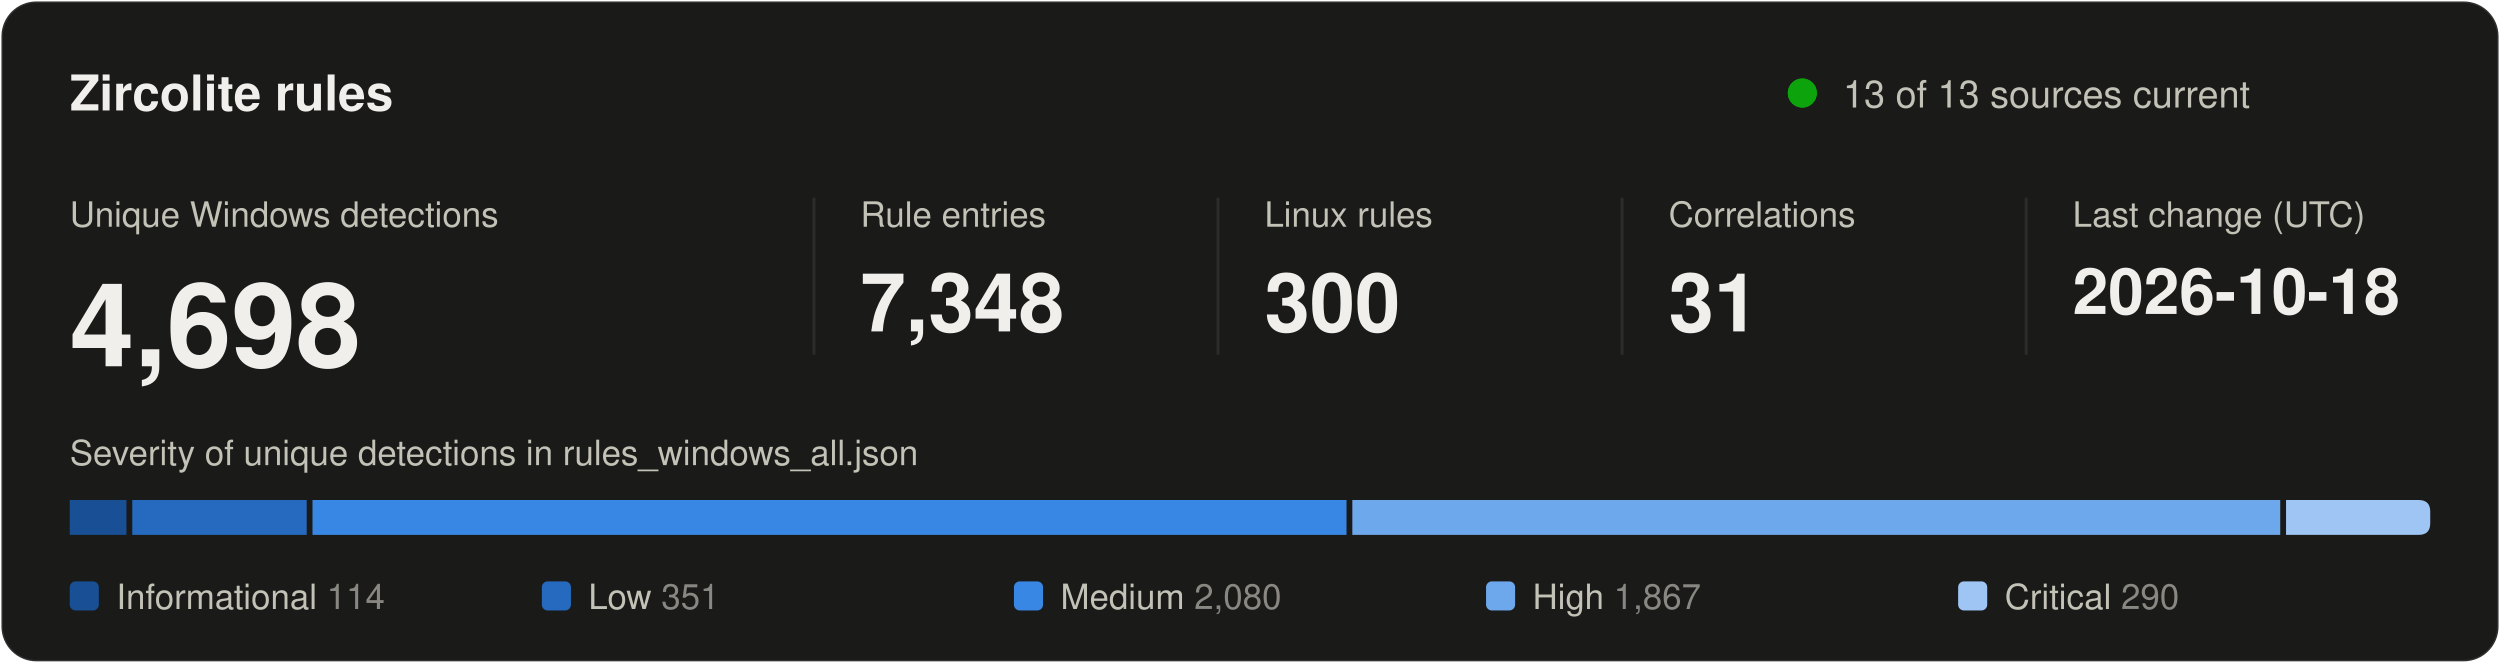
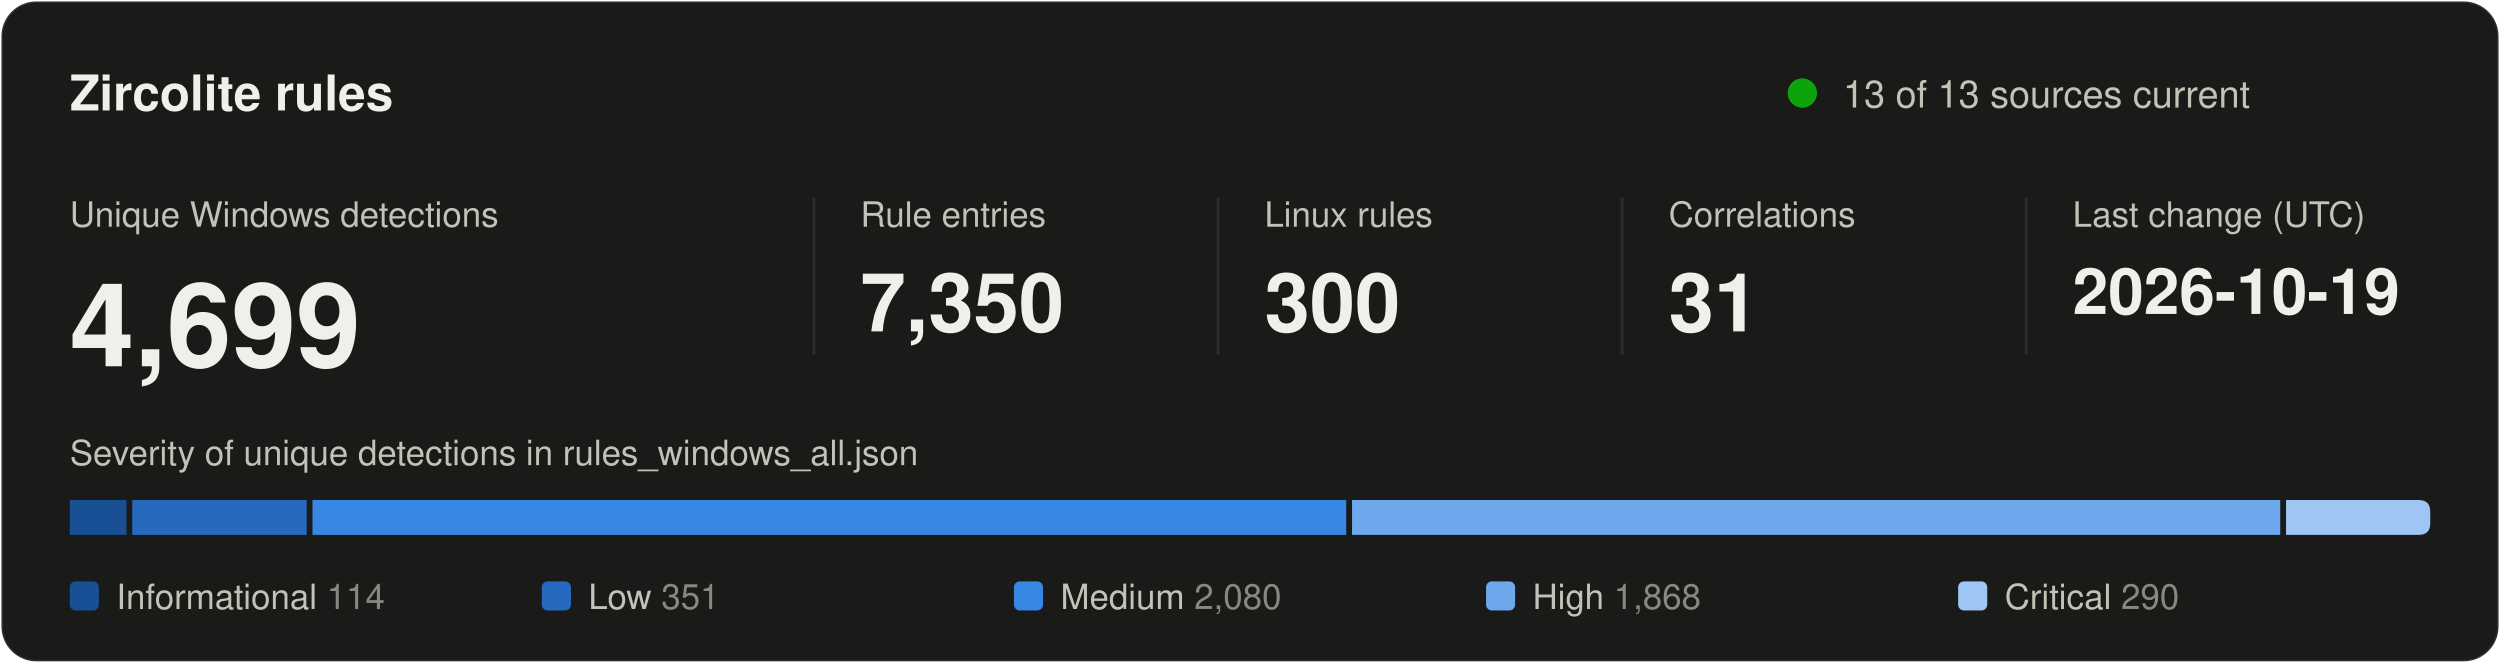
<svg xmlns="http://www.w3.org/2000/svg" width="860" height="228" viewBox="0 0 860 228" role="img" aria-labelledby="title desc">
  <style>
text { font-family: system-ui, -apple-system, "Segoe UI", Helvetica, Arial, sans-serif; fill: #f0efec; }
.secondary { fill: #c3c2b7; }
.muted { fill: #898781; }
.rise { animation: rise .7s cubic-bezier(.2,.7,.2,1) backwards; }
.grow { transform-box: fill-box; transform-origin: left center; animation: grow .9s cubic-bezier(.2,.7,.2,1) backwards; }
.fade { animation: fade .5s ease-out backwards; }
.pulse { transform-box: fill-box; transform-origin: center; animation: pulse 2.4s ease-out infinite; }
.draw { stroke-dasharray: 1; animation: draw .6s cubic-bezier(.2,.7,.2,1) backwards; }
@keyframes rise { from { opacity: 0; transform: translateY(8px); } }
@keyframes draw { from { stroke-dashoffset: 1; } }
@keyframes grow { from { transform: scaleX(0); } }
@keyframes fade { from { opacity: 0; } }
@keyframes pulse { from { opacity: .5; transform: scale(1); } to { opacity: 0; transform: scale(2.8); } }
@media (prefers-reduced-motion: reduce) { * { animation: none !important; } }
</style>
  <rect x="0.5" y="0.5" width="859" height="227" rx="12" fill="#1a1a19" stroke="rgba(255,255,255,0.10)" />
  <text x="24" y="38" font-size="17" font-weight="600">Zircolite rules</text>
  <circle class="pulse" cx="620" cy="32" r="5" fill="#0ca30c" />
  <circle cx="620" cy="32" r="5" fill="#0ca30c" />
  <text x="634" y="37" font-size="13" class="secondary">13 of 13 sources current</text>
  <g transform="translate(24 0)">
    <g class="rise" style="animation-delay:80ms">
      <text y="78" font-size="12" class="secondary">Unique Windows detections</text>
-       <text y="126" font-size="40" font-weight="600">4,698</text>
+       <text y="126" font-size="40" font-weight="600">4,699</text>
    </g>
  </g>
  <line x1="280" y1="68" x2="280" y2="122" stroke="#2c2c2a" />
  <g transform="translate(296 0)">
    <g class="rise" style="animation-delay:170ms">
      <text y="78" font-size="12" class="secondary">Rule entries</text>
-       <text y="114" font-size="28" font-weight="600">7,348</text>
+       <text y="114" font-size="28" font-weight="600">7,350</text>
    </g>
  </g>
  <line x1="419" y1="68" x2="419" y2="122" stroke="#2c2c2a" />
  <g transform="translate(435 0)">
    <g class="rise" style="animation-delay:260ms">
      <text y="78" font-size="12" class="secondary">Linux rules</text>
      <text y="114" font-size="28" font-weight="600">300</text>
    </g>
  </g>
  <line x1="558" y1="68" x2="558" y2="122" stroke="#2c2c2a" />
  <g transform="translate(574 0)">
    <g class="rise" style="animation-delay:350ms">
      <text y="78" font-size="12" class="secondary">Correlations</text>
      <text y="114" font-size="28" font-weight="600">31</text>
    </g>
  </g>
  <line x1="697" y1="68" x2="697" y2="122" stroke="#2c2c2a" />
  <g transform="translate(713 0)">
    <g class="rise" style="animation-delay:440ms">
      <text y="78" font-size="12" class="secondary">Last change (UTC)</text>
-       <text y="108" font-size="22" font-weight="600">2026-10-18</text>
+       <text y="108" font-size="22" font-weight="600">2026-10-19</text>
    </g>
  </g>
  <text x="24" y="160" font-size="12" class="secondary">Severity of unique detections in rules_windows_all.json</text>
  <rect class="grow" style="animation-delay:500ms" x="24.0" y="172" width="19.5" height="12" fill="#184f95" />
  <rect class="grow" style="animation-delay:640ms" x="45.5" y="172" width="60.0" height="12" fill="#256abf" />
-   <rect class="grow" style="animation-delay:780ms" x="107.5" y="172" width="355.7" height="12" fill="#3987e5" />
-   <rect class="grow" style="animation-delay:920ms" x="465.2" y="172" width="319.2" height="12" fill="#6da7ec" />
+   <rect class="grow" style="animation-delay:780ms" x="107.5" y="172" width="355.6" height="12" fill="#3987e5" />
+   <rect class="grow" style="animation-delay:920ms" x="465.1" y="172" width="319.3" height="12" fill="#6da7ec" />
  <path class="grow" style="animation-delay:1060ms" fill="#9ec5f4" d="M786.4 172.0H832.0Q836.0 172.0 836.0 176.0V180.0Q836.0 184.0 832.0 184.0H786.4Z" />
  <g class="fade" style="animation-delay:900ms">
    <rect x="24.0" y="200" width="10" height="10" rx="2" fill="#184f95" />
    <text x="40.0" y="209.5" font-size="12" class="secondary">Informational <tspan class="muted">114</tspan>
    </text>
  </g>
  <g class="fade" style="animation-delay:980ms">
    <rect x="186.4" y="200" width="10" height="10" rx="2" fill="#256abf" />
    <text x="202.4" y="209.5" font-size="12" class="secondary">Low <tspan class="muted">351</tspan>
    </text>
  </g>
  <g class="fade" style="animation-delay:1060ms">
    <rect x="348.8" y="200" width="10" height="10" rx="2" fill="#3987e5" />
    <text x="364.8" y="209.5" font-size="12" class="secondary">Medium <tspan class="muted">2,080</tspan>
    </text>
  </g>
  <g class="fade" style="animation-delay:1140ms">
    <rect x="511.2" y="200" width="10" height="10" rx="2" fill="#6da7ec" />
-     <text x="527.2" y="209.5" font-size="12" class="secondary">High <tspan class="muted">1,867</tspan>
+     <text x="527.2" y="209.5" font-size="12" class="secondary">High <tspan class="muted">1,868</tspan>
    </text>
  </g>
  <g class="fade" style="animation-delay:1220ms">
    <rect x="673.6" y="200" width="10" height="10" rx="2" fill="#9ec5f4" />
    <text x="689.6" y="209.5" font-size="12" class="secondary">Critical <tspan class="muted">290</tspan>
    </text>
  </g>
</svg>
